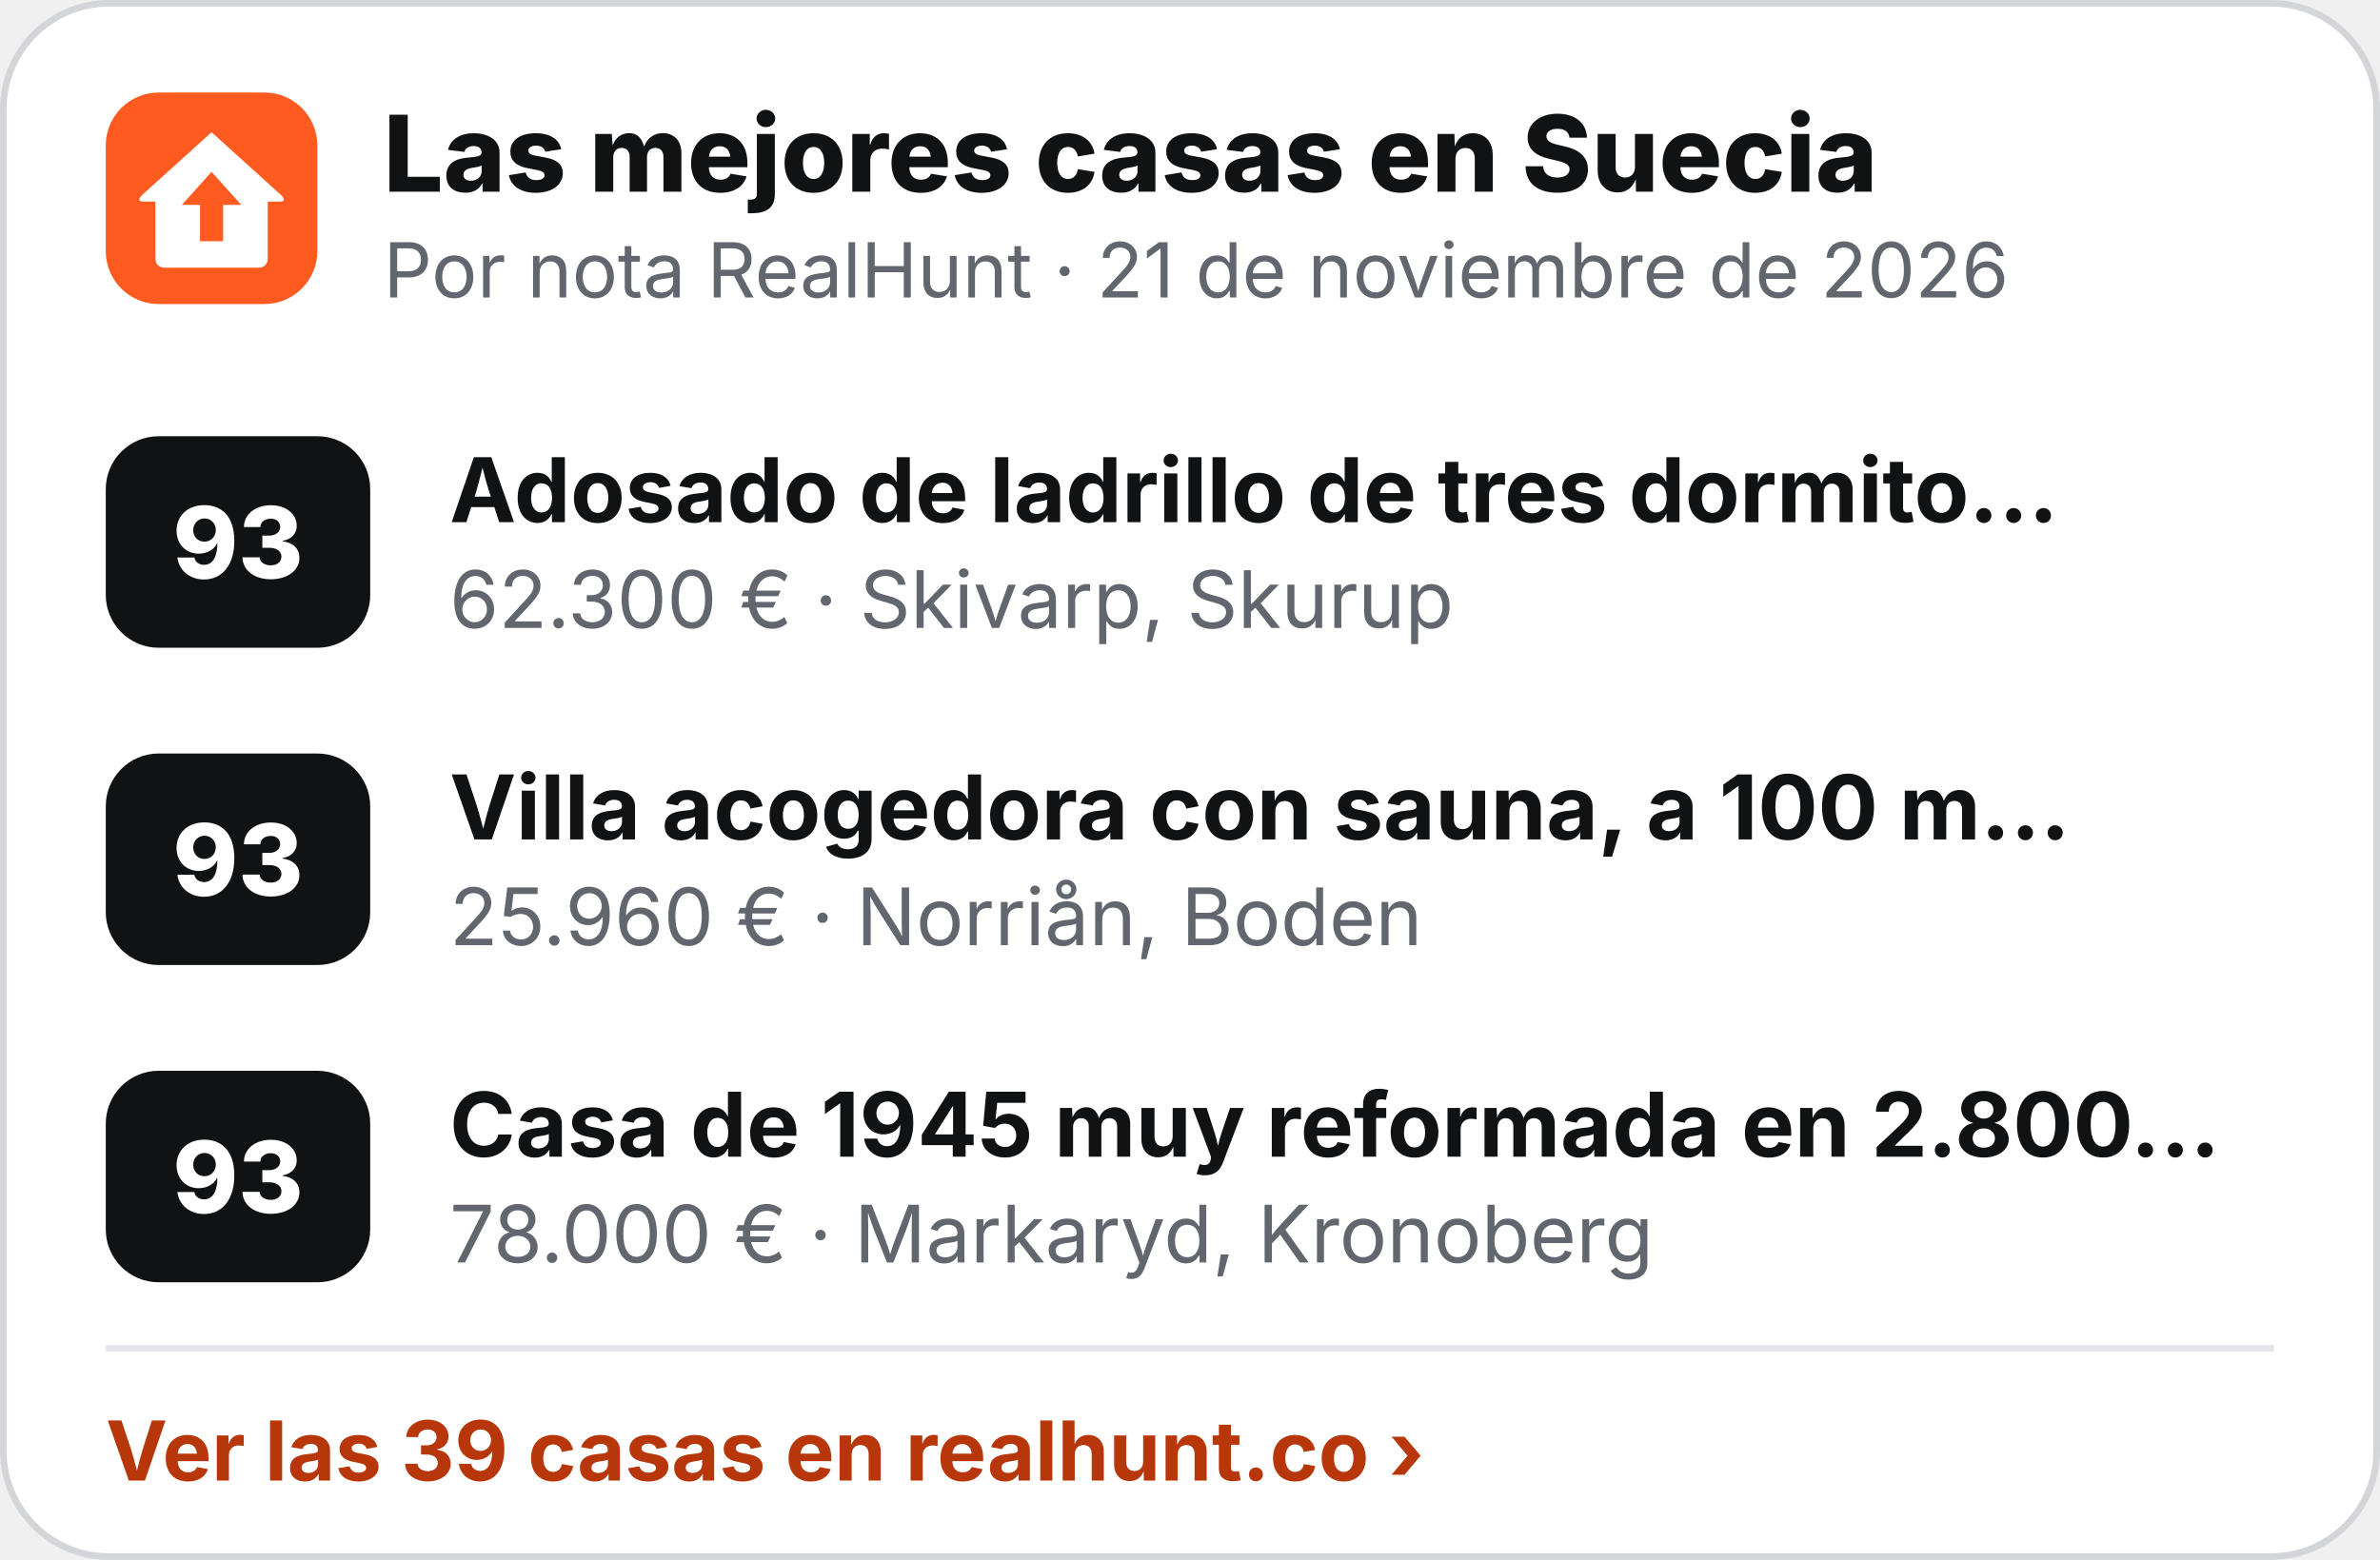
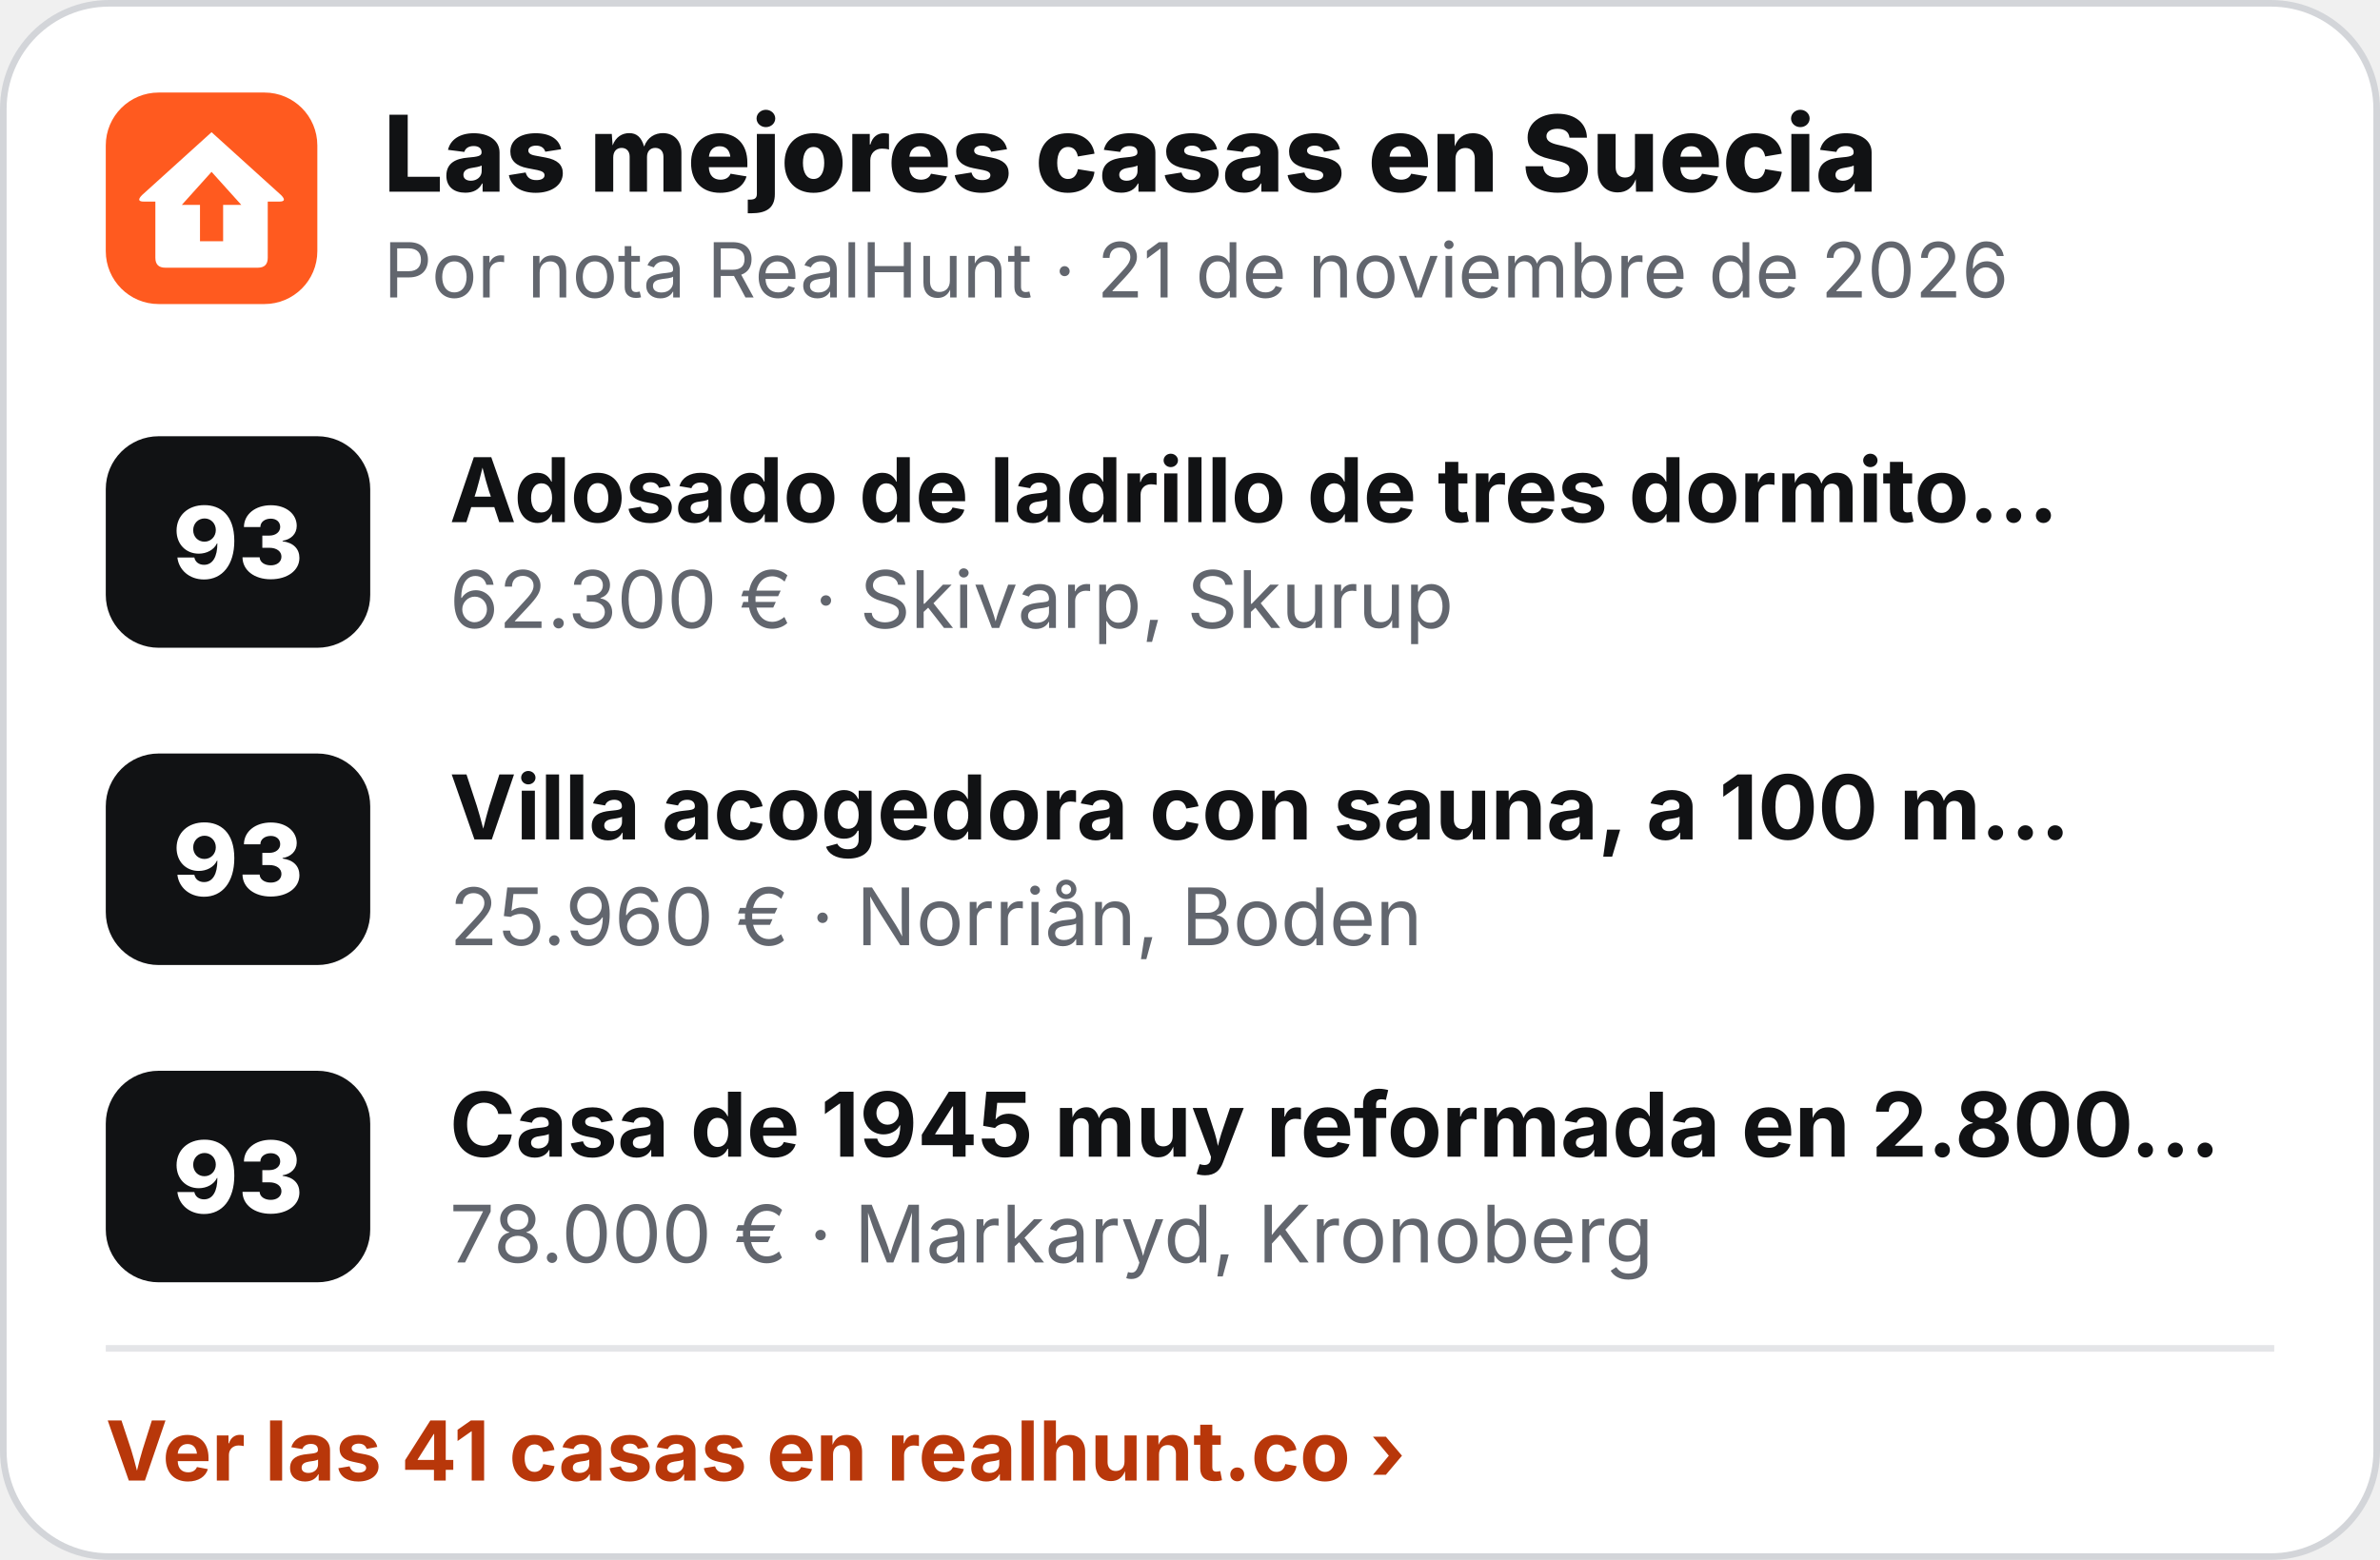
<svg xmlns="http://www.w3.org/2000/svg" width="360" height="236" viewBox="0 0 360 236" role="img" aria-label="Las mejores casas en Suecia">
  <rect x=".5" y=".5" width="359" height="235" rx="16" fill="#fff" stroke="#D3D5D9" />
  <g transform="translate(16 14) scale(.5)">
    <rect width="64" height="64" rx="16" fill="#FF5A1F" />
    <path d="M32 12 L53 31 Q55 33 52.5 33 L49 33 L49 50 Q49 53 46 53 L18 53 Q15 53 15 50 L15 33 L11.5 33 Q9 33 11 31 Z" fill="#fff" />
    <path d="M32 24 L41 34 L35.5 34 L35.5 45 L28.5 45 L28.5 34 L23 34 Z" fill="#FF5A1F" />
  </g>
  <text x="58" y="29" font-family="Inter,'Segoe UI',Helvetica,Arial,sans-serif" font-size="16" font-weight="800" fill="#111214">Las mejores casas en Suecia</text>
  <text x="58" y="45" font-family="Inter,'Segoe UI',Helvetica,Arial,sans-serif" font-size="11.5" fill="#62666E">Por nota RealHunt · 21 de noviembre de 2026</text>
  <rect x="16" y="66" width="40" height="32" rx="8" fill="#111214" />
  <text x="36" y="87.5" text-anchor="middle" font-family="Inter,'Segoe UI',Helvetica,Arial,sans-serif" font-size="15" font-weight="800" fill="#fff">93</text>
  <text x="68" y="79" font-family="Inter,'Segoe UI',Helvetica,Arial,sans-serif" font-size="13.5" font-weight="700" fill="#111214">Adosado de ladrillo de tres dormito…</text>
  <text x="68" y="95" font-family="Inter,'Segoe UI',Helvetica,Arial,sans-serif" font-size="12" fill="#62666E">62.300 € · Skivarp, Skurup</text>
  <rect x="16" y="114" width="40" height="32" rx="8" fill="#111214" />
  <text x="36" y="135.5" text-anchor="middle" font-family="Inter,'Segoe UI',Helvetica,Arial,sans-serif" font-size="15" font-weight="800" fill="#fff">93</text>
  <text x="68" y="127" font-family="Inter,'Segoe UI',Helvetica,Arial,sans-serif" font-size="13.5" font-weight="700" fill="#111214">Villa acogedora con sauna, a 100 m…</text>
  <text x="68" y="143" font-family="Inter,'Segoe UI',Helvetica,Arial,sans-serif" font-size="12" fill="#62666E">25.960 € · Norriån, Boden</text>
  <rect x="16" y="162" width="40" height="32" rx="8" fill="#111214" />
  <text x="36" y="183.5" text-anchor="middle" font-family="Inter,'Segoe UI',Helvetica,Arial,sans-serif" font-size="15" font-weight="800" fill="#fff">93</text>
  <text x="68" y="175" font-family="Inter,'Segoe UI',Helvetica,Arial,sans-serif" font-size="13.5" font-weight="700" fill="#111214">Casa de 1945 muy reformada en 2.800…</text>
  <text x="68" y="191" font-family="Inter,'Segoe UI',Helvetica,Arial,sans-serif" font-size="12" fill="#62666E">78.000 € · Markaryd, Kronoberg</text>
  <line x1="16" y1="204" x2="344" y2="204" stroke="#E4E5E8" />
-   <text x="16" y="224" font-family="Inter,'Segoe UI',Helvetica,Arial,sans-serif" font-size="12.5" font-weight="700" fill="#B8370A">Ver las 39 casas en realhunt.co ›</text>
+   <text x="16" y="224" font-family="Inter,'Segoe UI',Helvetica,Arial,sans-serif" font-size="12.5" font-weight="700" fill="#B8370A">Ver las 41 casas en realhunt.co ›</text>
</svg>
